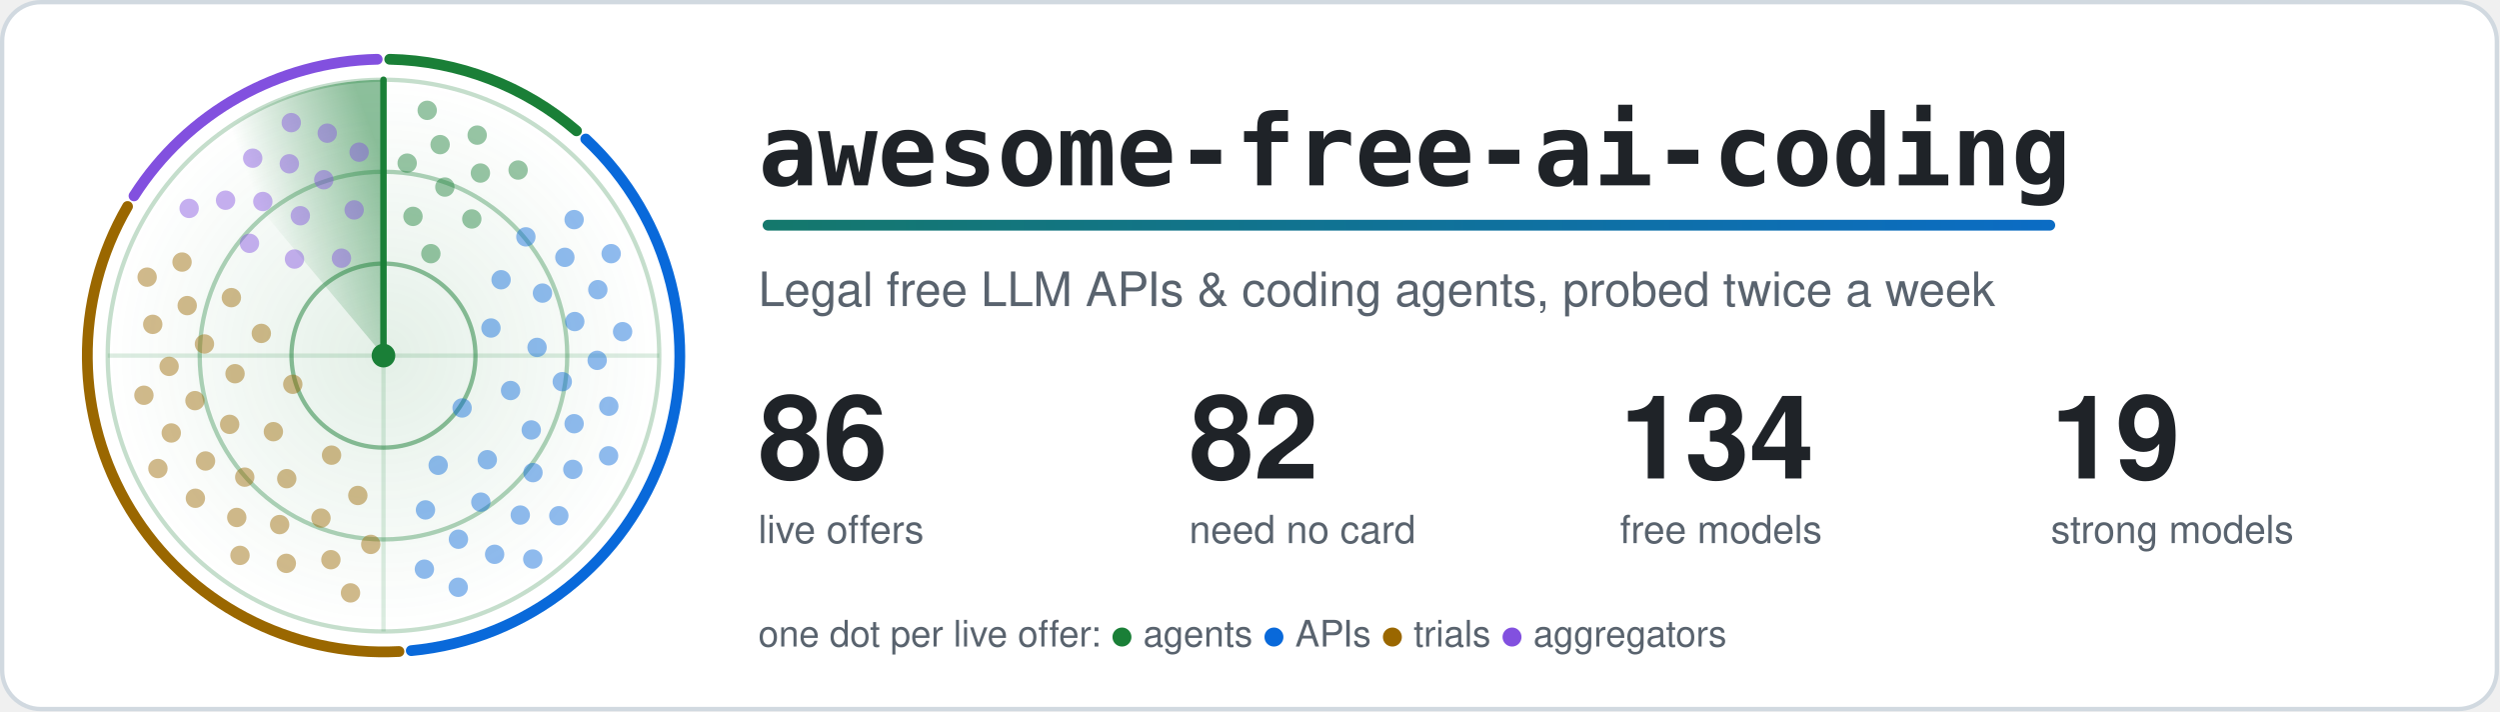
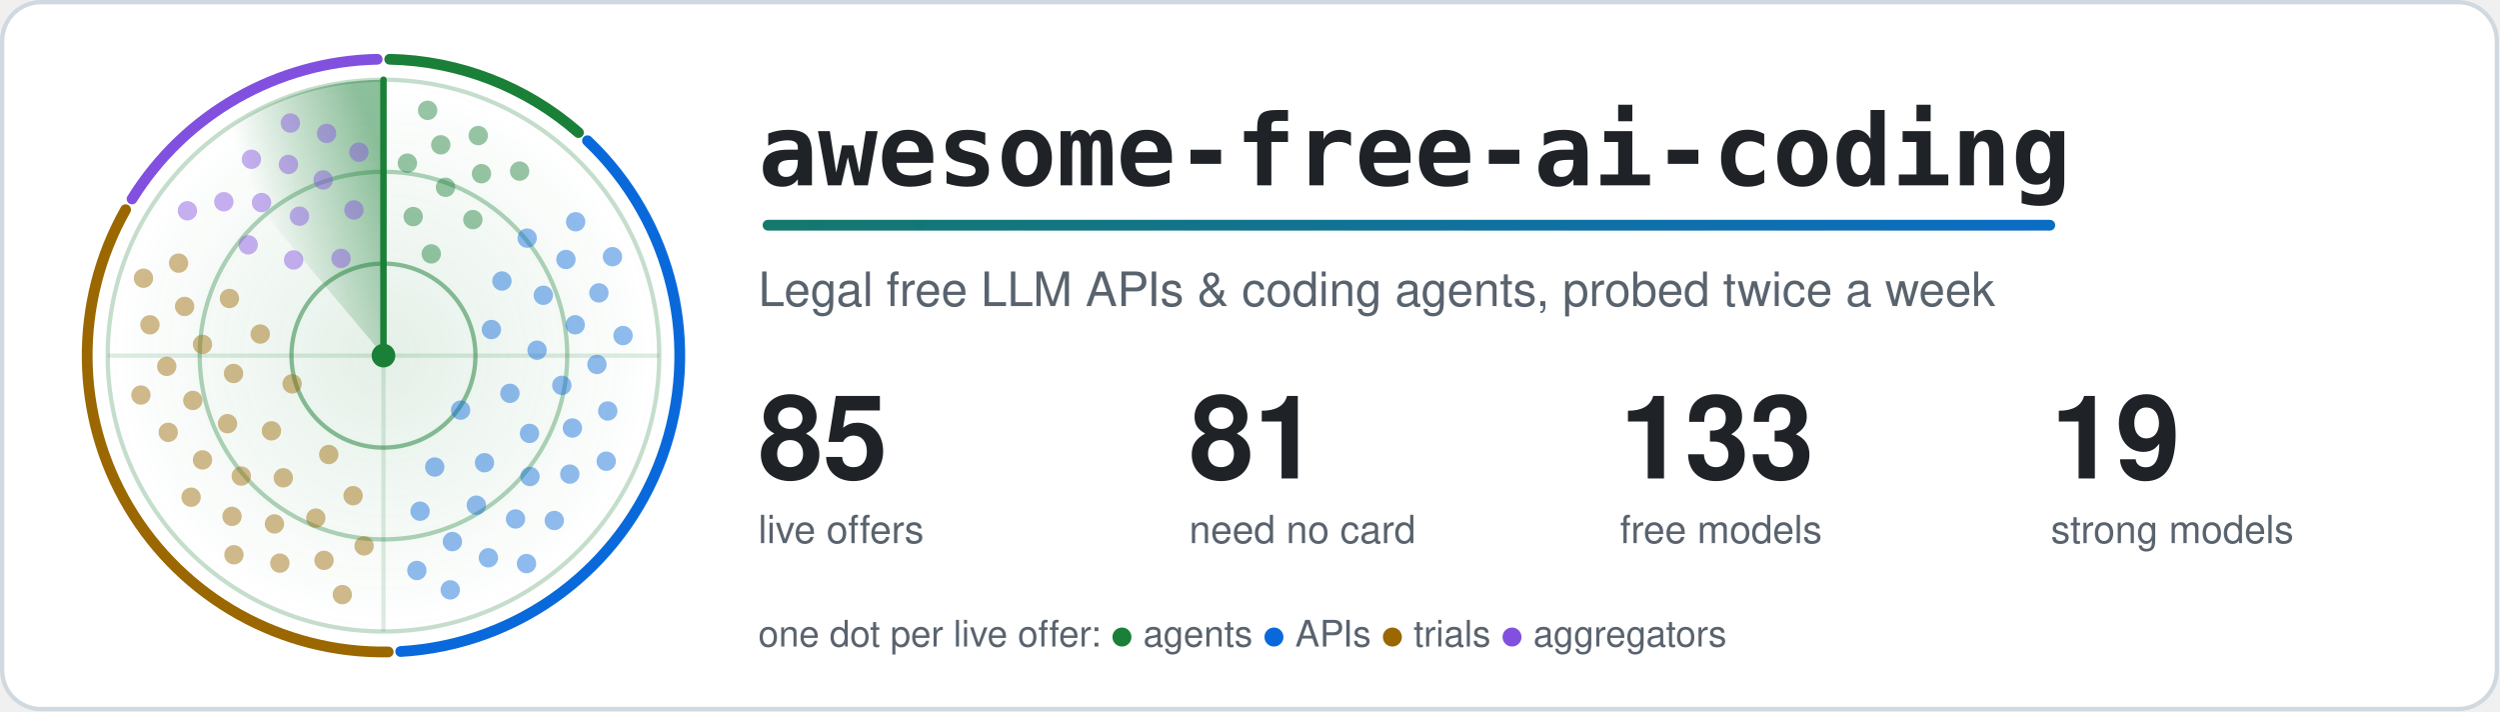
<svg xmlns="http://www.w3.org/2000/svg" width="1160" height="330" viewBox="0 0 1160 330" role="img" aria-labelledby="title">
  <style>.card{fill:#ffffff;stroke:#d1d9e0}.t{fill:#1f2328}.m{fill:#59636e}.ring{stroke:#1a7f37}.hub{fill:#1a7f37}.beam{stroke:#1a7f37}.s0,.s1,.g0,.g1{stop-color:#1a7f37}.a0{stop-color:#1a7f37}.a1{stop-color:#0969da}.dot.agents,.key.agents{fill:#1a7f37}.rim.agents{stroke:#1a7f37}.dot.apis,.key.apis{fill:#0969da}.rim.apis{stroke:#0969da}.dot.trials,.key.trials{fill:#9a6700}.rim.trials{stroke:#9a6700}.dot.aggregators,.key.aggregators{fill:#8250df}.rim.aggregators{stroke:#8250df}.rim{fill:none}.s0{stop-opacity:.5}.s1,.g1{stop-opacity:0}.g0{stop-opacity:.12}.dot{opacity:.45;animation:ping 6s linear infinite}@keyframes ping{0%,4%{opacity:1}55%,100%{opacity:.45}}.turning{animation:turn 6s linear infinite}@keyframes turn{to{transform:rotate(360deg)}}@media (prefers-reduced-motion: reduce) {.dot { animation: none; opacity: 1 } .turning { animation: none }}</style>
  <defs>
    <linearGradient id="accent" gradientUnits="userSpaceOnUse" x1="0" y1="0" x2="1100" y2="0">
      <stop class="a0" offset="0" />
      <stop class="a1" offset="1" />
    </linearGradient>
  </defs>
  <rect class="card" x="1" y="1" width="1158" height="328" rx="18" stroke-width="2" />
  <defs>
    <radialGradient id="glow">
      <stop class="g0" offset="0" />
      <stop class="g1" offset="1" />
    </radialGradient>
  </defs>
  <circle cx="178.0" cy="165.0" r="128.0" fill="url(#glow)" />
  <circle class="ring" cx="178.0" cy="165.0" r="42.7" fill="none" stroke-width="2" stroke-opacity=".5" />
  <circle class="ring" cx="178.0" cy="165.0" r="85.3" fill="none" stroke-width="2" stroke-opacity=".35" />
  <circle class="ring" cx="178.0" cy="165.0" r="128.0" fill="none" stroke-width="2" stroke-opacity=".25" />
  <path class="ring" d="M50.0 165.0H306.0M178.0 37.0V293.0" stroke-width="2" stroke-opacity=".15" />
-   <path class="rim agents" d="M180.9 27.5A137.5 137.5 0 0 1 267.6 60.7" stroke-width="5" stroke-linecap="round" />
-   <path class="rim apis" d="M271.9 64.5A137.5 137.5 0 0 1 190.9 301.9" stroke-width="5" stroke-linecap="round" />
-   <path class="rim trials" d="M185.2 302.3A137.5 137.5 0 0 1 59.2 95.8" stroke-width="5" stroke-linecap="round" />
-   <path class="rim aggregators" d="M62.2 90.9A137.5 137.5 0 0 1 175.1 27.5" stroke-width="5" stroke-linecap="round" />
+   <path class="rim agents" d="M180.9 27.5A137.5 137.5 0 0 1 268.5 61.5" stroke-width="5" stroke-linecap="round" />
+   <path class="rim apis" d="M272.7 65.3A137.5 137.5 0 0 1 186.0 302.3" stroke-width="5" stroke-linecap="round" />
+   <path class="rim trials" d="M180.2 302.5A137.5 137.5 0 0 1 58.3 97.3" stroke-width="5" stroke-linecap="round" />
+   <path class="rim aggregators" d="M61.3 92.3A137.5 137.5 0 0 1 175.1 27.5" stroke-width="5" stroke-linecap="round" />
  <defs>
    <linearGradient id="sweep" gradientUnits="userSpaceOnUse" x1="178.0" y1="75.4" x2="120.4" y2="96.4">
      <stop class="s0" offset="0" />
      <stop class="s1" offset="1" />
    </linearGradient>
  </defs>
  <g class="turning" style="transform-origin:178.0px 165.0px">
    <path fill="url(#sweep)" d="M178.0 165.0L95.7 66.9A128.0 128.0 0 0 1 178.0 37.0Z" />
    <line class="beam" x1="178.0" y1="165.0" x2="178.0" y2="37.0" stroke-width="3" stroke-linecap="round" />
  </g>
-   <circle class="dot agents" cx="200.0" cy="117.7" r="4.5" style="animation-delay:0.42s" />
-   <circle class="dot agents" cx="191.7" cy="100.4" r="4.5" style="animation-delay:0.20s" />
-   <circle class="dot agents" cx="219.0" cy="101.6" r="4.5" style="animation-delay:0.55s" />
-   <circle class="dot agents" cx="206.5" cy="86.8" r="4.5" style="animation-delay:0.33s" />
-   <circle class="dot agents" cx="189.0" cy="75.7" r="4.5" style="animation-delay:0.12s" />
-   <circle class="dot agents" cx="223.0" cy="80.3" r="4.5" style="animation-delay:0.47s" />
-   <circle class="dot agents" cx="204.3" cy="67.1" r="4.5" style="animation-delay:0.25s" />
-   <circle class="dot agents" cx="240.5" cy="78.9" r="4.5" style="animation-delay:0.60s" />
-   <circle class="dot agents" cx="221.5" cy="62.7" r="4.5" style="animation-delay:0.38s" />
-   <circle class="dot agents" cx="198.3" cy="51.2" r="4.5" style="animation-delay:0.17s" />
-   <circle class="dot apis" cx="214.5" cy="189.3" r="4.5" style="animation-delay:2.06s" />
-   <circle class="dot apis" cx="227.9" cy="152.2" r="4.5" style="animation-delay:1.26s" />
-   <circle class="dot apis" cx="203.4" cy="215.9" r="4.5" style="animation-delay:2.56s" />
-   <circle class="dot apis" cx="237.0" cy="181.2" r="4.5" style="animation-delay:1.76s" />
-   <circle class="dot apis" cx="232.6" cy="129.8" r="4.5" style="animation-delay:0.95s" />
-   <circle class="dot apis" cx="226.2" cy="213.3" r="4.5" style="animation-delay:2.25s" />
-   <circle class="dot apis" cx="249.3" cy="161.2" r="4.5" style="animation-delay:1.45s" />
-   <circle class="dot apis" cx="197.5" cy="236.6" r="4.5" style="animation-delay:2.75s" />
-   <circle class="dot apis" cx="246.6" cy="199.5" r="4.5" style="animation-delay:1.94s" />
-   <circle class="dot apis" cx="251.8" cy="136.0" r="4.5" style="animation-delay:1.14s" />
-   <circle class="dot apis" cx="223.2" cy="233.0" r="4.5" style="animation-delay:2.44s" />
-   <circle class="dot apis" cx="261.0" cy="177.1" r="4.5" style="animation-delay:1.64s" />
-   <circle class="dot apis" cx="244.1" cy="109.9" r="4.5" style="animation-delay:0.84s" />
-   <circle class="dot apis" cx="247.4" cy="219.3" r="4.5" style="animation-delay:2.13s" />
-   <circle class="dot apis" cx="266.8" cy="149.2" r="4.5" style="animation-delay:1.33s" />
-   <circle class="dot apis" cx="212.8" cy="250.2" r="4.5" style="animation-delay:2.63s" />
-   <circle class="dot apis" cx="266.5" cy="196.6" r="4.5" style="animation-delay:1.83s" />
-   <circle class="dot apis" cx="262.2" cy="119.4" r="4.5" style="animation-delay:1.03s" />
-   <circle class="dot apis" cx="241.5" cy="239.0" r="4.5" style="animation-delay:2.32s" />
-   <circle class="dot apis" cx="277.2" cy="167.2" r="4.5" style="animation-delay:1.52s" />
-   <circle class="dot apis" cx="197.0" cy="264.1" r="4.5" style="animation-delay:2.82s" />
-   <circle class="dot apis" cx="265.9" cy="217.8" r="4.5" style="animation-delay:2.02s" />
-   <circle class="dot apis" cx="277.5" cy="134.4" r="4.5" style="animation-delay:1.22s" />
-   <circle class="dot apis" cx="229.6" cy="257.2" r="4.5" style="animation-delay:2.51s" />
-   <circle class="dot apis" cx="282.6" cy="188.5" r="4.5" style="animation-delay:1.71s" />
-   <circle class="dot apis" cx="266.5" cy="101.9" r="4.5" style="animation-delay:0.91s" />
-   <circle class="dot apis" cx="259.4" cy="239.3" r="4.5" style="animation-delay:2.21s" />
-   <circle class="dot apis" cx="289.0" cy="153.9" r="4.5" style="animation-delay:1.40s" />
-   <circle class="dot apis" cx="212.7" cy="272.5" r="4.5" style="animation-delay:2.70s" />
-   <circle class="dot apis" cx="282.5" cy="211.5" r="4.5" style="animation-delay:1.90s" />
-   <circle class="dot apis" cx="283.7" cy="117.7" r="4.5" style="animation-delay:1.10s" />
-   <circle class="dot apis" cx="247.3" cy="259.4" r="4.5" style="animation-delay:2.40s" />
-   <circle class="dot trials" cx="135.9" cy="178.3" r="4.5" style="animation-delay:4.21s" />
-   <circle class="dot trials" cx="153.9" cy="211.2" r="4.5" style="animation-delay:3.46s" />
-   <circle class="dot trials" cx="121.3" cy="154.7" r="4.5" style="animation-delay:4.67s" />
-   <circle class="dot trials" cx="126.9" cy="200.3" r="4.5" style="animation-delay:3.92s" />
-   <circle class="dot trials" cx="166.1" cy="229.9" r="4.5" style="animation-delay:3.17s" />
-   <circle class="dot trials" cx="109.1" cy="173.4" r="4.5" style="animation-delay:4.38s" />
-   <circle class="dot trials" cx="133.1" cy="222.1" r="4.5" style="animation-delay:3.64s" />
-   <circle class="dot trials" cx="107.4" cy="138.1" r="4.5" style="animation-delay:4.85s" />
-   <circle class="dot trials" cx="106.6" cy="196.9" r="4.5" style="animation-delay:4.10s" />
-   <circle class="dot trials" cx="149.0" cy="240.4" r="4.5" style="animation-delay:3.35s" />
-   <circle class="dot trials" cx="94.9" cy="159.6" r="4.5" style="animation-delay:4.56s" />
-   <circle class="dot trials" cx="113.6" cy="221.4" r="4.5" style="animation-delay:3.81s" />
-   <circle class="dot trials" cx="172.1" cy="252.6" r="4.5" style="animation-delay:3.06s" />
-   <circle class="dot trials" cx="90.5" cy="185.9" r="4.5" style="animation-delay:4.28s" />
-   <circle class="dot trials" cx="129.8" cy="243.4" r="4.5" style="animation-delay:3.53s" />
-   <circle class="dot trials" cx="86.9" cy="141.8" r="4.5" style="animation-delay:4.74s" />
-   <circle class="dot trials" cx="95.4" cy="213.9" r="4.5" style="animation-delay:3.99s" />
-   <circle class="dot trials" cx="153.6" cy="259.7" r="4.5" style="animation-delay:3.24s" />
-   <circle class="dot trials" cx="78.5" cy="170.0" r="4.5" style="animation-delay:4.45s" />
-   <circle class="dot trials" cx="109.9" cy="240.1" r="4.5" style="animation-delay:3.70s" />
-   <circle class="dot trials" cx="84.5" cy="121.6" r="4.5" style="animation-delay:4.91s" />
-   <circle class="dot trials" cx="79.5" cy="200.9" r="4.5" style="animation-delay:4.17s" />
-   <circle class="dot trials" cx="132.9" cy="261.4" r="4.5" style="animation-delay:3.42s" />
-   <circle class="dot trials" cx="70.9" cy="150.5" r="4.5" style="animation-delay:4.63s" />
-   <circle class="dot trials" cx="90.7" cy="231.2" r="4.5" style="animation-delay:3.88s" />
-   <circle class="dot trials" cx="162.7" cy="275.1" r="4.5" style="animation-delay:3.13s" />
-   <circle class="dot trials" cx="66.8" cy="183.4" r="4.5" style="animation-delay:4.34s" />
-   <circle class="dot trials" cx="111.4" cy="257.7" r="4.5" style="animation-delay:3.59s" />
-   <circle class="dot trials" cx="68.3" cy="128.6" r="4.5" style="animation-delay:4.81s" />
-   <circle class="dot trials" cx="73.3" cy="217.4" r="4.5" style="animation-delay:4.06s" />
-   <circle class="dot aggregators" cx="158.5" cy="119.8" r="4.5" style="animation-delay:5.61s" />
-   <circle class="dot aggregators" cx="136.7" cy="120.2" r="4.5" style="animation-delay:5.29s" />
-   <circle class="dot aggregators" cx="164.4" cy="97.4" r="4.5" style="animation-delay:5.81s" />
-   <circle class="dot aggregators" cx="139.4" cy="100.1" r="4.5" style="animation-delay:5.49s" />
-   <circle class="dot aggregators" cx="115.8" cy="112.9" r="4.5" style="animation-delay:5.17s" />
-   <circle class="dot aggregators" cx="150.3" cy="83.4" r="4.5" style="animation-delay:5.69s" />
-   <circle class="dot aggregators" cx="122.0" cy="93.5" r="4.5" style="animation-delay:5.37s" />
-   <circle class="dot aggregators" cx="166.7" cy="70.6" r="4.5" style="animation-delay:5.89s" />
-   <circle class="dot aggregators" cx="134.3" cy="76.0" r="4.5" style="animation-delay:5.56s" />
-   <circle class="dot aggregators" cx="104.7" cy="92.9" r="4.5" style="animation-delay:5.24s" />
-   <circle class="dot aggregators" cx="151.9" cy="61.8" r="4.5" style="animation-delay:5.76s" />
-   <circle class="dot aggregators" cx="117.3" cy="73.4" r="4.5" style="animation-delay:5.44s" />
-   <circle class="dot aggregators" cx="87.8" cy="96.7" r="4.5" style="animation-delay:5.12s" />
-   <circle class="dot aggregators" cx="135.2" cy="56.9" r="4.5" style="animation-delay:5.64s" />
+   <circle class="dot agents" cx="200.2" cy="117.8" r="4.5" style="animation-delay:0.42s" />
+   <circle class="dot agents" cx="191.8" cy="100.5" r="4.5" style="animation-delay:0.20s" />
+   <circle class="dot agents" cx="219.5" cy="101.9" r="4.5" style="animation-delay:0.56s" />
+   <circle class="dot agents" cx="206.8" cy="86.9" r="4.5" style="animation-delay:0.34s" />
+   <circle class="dot agents" cx="189.1" cy="75.7" r="4.5" style="animation-delay:0.12s" />
+   <circle class="dot agents" cx="223.5" cy="80.6" r="4.5" style="animation-delay:0.47s" />
+   <circle class="dot agents" cx="204.6" cy="67.2" r="4.5" style="animation-delay:0.25s" />
+   <circle class="dot agents" cx="241.2" cy="79.4" r="4.5" style="animation-delay:0.61s" />
+   <circle class="dot agents" cx="222.0" cy="62.9" r="4.5" style="animation-delay:0.39s" />
+   <circle class="dot agents" cx="198.5" cy="51.2" r="4.5" style="animation-delay:0.17s" />
+   <circle class="dot apis" cx="213.8" cy="190.3" r="4.5" style="animation-delay:2.09s" />
+   <circle class="dot apis" cx="228.1" cy="152.9" r="4.5" style="animation-delay:1.27s" />
+   <circle class="dot apis" cx="201.8" cy="216.7" r="4.5" style="animation-delay:2.59s" />
+   <circle class="dot apis" cx="236.7" cy="182.5" r="4.5" style="animation-delay:1.78s" />
+   <circle class="dot apis" cx="233.0" cy="130.4" r="4.5" style="animation-delay:0.96s" />
+   <circle class="dot apis" cx="224.9" cy="214.7" r="4.5" style="animation-delay:2.28s" />
+   <circle class="dot apis" cx="249.3" cy="162.5" r="4.5" style="animation-delay:1.47s" />
+   <circle class="dot apis" cx="195.0" cy="237.2" r="4.5" style="animation-delay:2.78s" />
+   <circle class="dot apis" cx="245.8" cy="201.1" r="4.5" style="animation-delay:1.97s" />
+   <circle class="dot apis" cx="252.2" cy="137.0" r="4.5" style="animation-delay:1.16s" />
+   <circle class="dot apis" cx="221.1" cy="234.4" r="4.5" style="animation-delay:2.47s" />
+   <circle class="dot apis" cx="260.8" cy="178.8" r="4.5" style="animation-delay:1.66s" />
+   <circle class="dot apis" cx="244.7" cy="110.5" r="4.5" style="animation-delay:0.85s" />
+   <circle class="dot apis" cx="246.0" cy="221.1" r="4.5" style="animation-delay:2.16s" />
+   <circle class="dot apis" cx="267.0" cy="150.7" r="4.5" style="animation-delay:1.35s" />
+   <circle class="dot apis" cx="210.0" cy="251.3" r="4.5" style="animation-delay:2.66s" />
+   <circle class="dot apis" cx="265.7" cy="198.6" r="4.5" style="animation-delay:1.85s" />
+   <circle class="dot apis" cx="262.7" cy="120.4" r="4.5" style="animation-delay:1.04s" />
+   <circle class="dot apis" cx="239.3" cy="240.8" r="4.5" style="animation-delay:2.35s" />
+   <circle class="dot apis" cx="277.1" cy="169.1" r="4.5" style="animation-delay:1.54s" />
+   <circle class="dot apis" cx="193.5" cy="264.7" r="4.5" style="animation-delay:2.85s" />
+   <circle class="dot apis" cx="264.5" cy="220.0" r="4.5" style="animation-delay:2.04s" />
+   <circle class="dot apis" cx="278.0" cy="135.9" r="4.5" style="animation-delay:1.23s" />
+   <circle class="dot apis" cx="226.7" cy="258.8" r="4.5" style="animation-delay:2.54s" />
+   <circle class="dot apis" cx="282.1" cy="190.7" r="4.5" style="animation-delay:1.73s" />
+   <circle class="dot apis" cx="267.2" cy="102.9" r="4.5" style="animation-delay:0.92s" />
+   <circle class="dot apis" cx="257.3" cy="241.5" r="4.5" style="animation-delay:2.23s" />
+   <circle class="dot apis" cx="289.2" cy="155.7" r="4.5" style="animation-delay:1.42s" />
+   <circle class="dot apis" cx="209.0" cy="273.7" r="4.5" style="animation-delay:2.73s" />
+   <circle class="dot apis" cx="281.4" cy="214.0" r="4.5" style="animation-delay:1.92s" />
+   <circle class="dot apis" cx="284.3" cy="119.1" r="4.5" style="animation-delay:1.11s" />
+   <circle class="dot apis" cx="244.4" cy="261.5" r="4.5" style="animation-delay:2.42s" />
+   <circle class="dot trials" cx="135.6" cy="178.1" r="4.5" style="animation-delay:4.21s" />
+   <circle class="dot trials" cx="152.6" cy="210.9" r="4.5" style="animation-delay:3.48s" />
+   <circle class="dot trials" cx="120.8" cy="155.0" r="4.5" style="animation-delay:4.67s" />
+   <circle class="dot trials" cx="126.0" cy="199.9" r="4.5" style="animation-delay:3.93s" />
+   <circle class="dot trials" cx="163.9" cy="230.0" r="4.5" style="animation-delay:3.20s" />
+   <circle class="dot trials" cx="108.4" cy="173.3" r="4.5" style="animation-delay:4.39s" />
+   <circle class="dot trials" cx="131.5" cy="221.7" r="4.5" style="animation-delay:3.66s" />
+   <circle class="dot trials" cx="106.5" cy="138.5" r="4.5" style="animation-delay:4.84s" />
+   <circle class="dot trials" cx="105.6" cy="196.6" r="4.5" style="animation-delay:4.11s" />
+   <circle class="dot trials" cx="146.6" cy="240.4" r="4.5" style="animation-delay:3.38s" />
+   <circle class="dot trials" cx="94.0" cy="159.8" r="4.5" style="animation-delay:4.56s" />
+   <circle class="dot trials" cx="112.0" cy="220.9" r="4.5" style="animation-delay:3.83s" />
+   <circle class="dot trials" cx="169.0" cy="253.3" r="4.5" style="animation-delay:3.10s" />
+   <circle class="dot trials" cx="89.5" cy="185.8" r="4.5" style="animation-delay:4.28s" />
+   <circle class="dot trials" cx="127.4" cy="243.1" r="4.5" style="animation-delay:3.55s" />
+   <circle class="dot trials" cx="85.7" cy="142.2" r="4.5" style="animation-delay:4.73s" />
+   <circle class="dot trials" cx="94.0" cy="213.4" r="4.5" style="animation-delay:4.00s" />
+   <circle class="dot trials" cx="150.4" cy="260.0" r="4.5" style="animation-delay:3.27s" />
+   <circle class="dot trials" cx="77.4" cy="170.0" r="4.5" style="animation-delay:4.45s" />
+   <circle class="dot trials" cx="107.7" cy="239.6" r="4.5" style="animation-delay:3.72s" />
+   <circle class="dot trials" cx="82.9" cy="122.1" r="4.5" style="animation-delay:4.90s" />
+   <circle class="dot trials" cx="78.1" cy="200.6" r="4.5" style="animation-delay:4.17s" />
+   <circle class="dot trials" cx="129.9" cy="261.3" r="4.5" style="animation-delay:3.44s" />
+   <circle class="dot trials" cx="69.6" cy="150.7" r="4.5" style="animation-delay:4.63s" />
+   <circle class="dot trials" cx="88.7" cy="230.7" r="4.5" style="animation-delay:3.89s" />
+   <circle class="dot trials" cx="158.9" cy="275.9" r="4.5" style="animation-delay:3.16s" />
+   <circle class="dot trials" cx="65.4" cy="183.3" r="4.5" style="animation-delay:4.35s" />
+   <circle class="dot trials" cx="108.6" cy="257.4" r="4.5" style="animation-delay:3.61s" />
+   <circle class="dot trials" cx="66.6" cy="129.1" r="4.5" style="animation-delay:4.80s" />
+   <circle class="dot aggregators" cx="158.3" cy="119.9" r="4.5" style="animation-delay:5.61s" />
+   <circle class="dot aggregators" cx="136.3" cy="120.6" r="4.5" style="animation-delay:5.28s" />
+   <circle class="dot aggregators" cx="164.3" cy="97.4" r="4.5" style="animation-delay:5.81s" />
+   <circle class="dot aggregators" cx="139.0" cy="100.3" r="4.5" style="animation-delay:5.48s" />
+   <circle class="dot aggregators" cx="115.2" cy="113.6" r="4.5" style="animation-delay:5.16s" />
+   <circle class="dot aggregators" cx="150.0" cy="83.5" r="4.5" style="animation-delay:5.68s" />
+   <circle class="dot aggregators" cx="121.4" cy="94.0" r="4.5" style="animation-delay:5.36s" />
+   <circle class="dot aggregators" cx="166.6" cy="70.6" r="4.5" style="animation-delay:5.89s" />
+   <circle class="dot aggregators" cx="133.9" cy="76.3" r="4.5" style="animation-delay:5.56s" />
+   <circle class="dot aggregators" cx="103.9" cy="93.6" r="4.5" style="animation-delay:5.23s" />
+   <circle class="dot aggregators" cx="151.6" cy="61.9" r="4.5" style="animation-delay:5.76s" />
+   <circle class="dot aggregators" cx="116.7" cy="73.9" r="4.5" style="animation-delay:5.43s" />
+   <circle class="dot aggregators" cx="87.0" cy="97.8" r="4.5" style="animation-delay:5.11s" />
+   <circle class="dot aggregators" cx="134.8" cy="57.1" r="4.5" style="animation-delay:5.64s" />
  <circle class="hub" cx="178.0" cy="165.0" r="5.5" />
  <text class="t" x="352" y="86" font-family="ui-monospace, SFMono-Regular, Menlo, Consolas, monospace" font-size="46" font-weight="700">awesome-free-ai-coding</text>
  <rect x="354" y="102" width="600" height="5" rx="2.5" fill="url(#accent)" />
  <text class="m" x="352" y="142" font-family="-apple-system, BlinkMacSystemFont, 'Segoe UI', Helvetica, Arial, sans-serif" font-size="22">Legal free LLM APIs &amp; coding agents, probed twice a week</text>
-   <text class="t" x="352" y="222" font-family="-apple-system, BlinkMacSystemFont, 'Segoe UI', Helvetica, Arial, sans-serif" font-size="54" font-weight="700">86</text>
+   <text class="t" x="352" y="222" font-family="-apple-system, BlinkMacSystemFont, 'Segoe UI', Helvetica, Arial, sans-serif" font-size="54" font-weight="700">85</text>
  <text class="m" x="352" y="252" font-family="-apple-system, BlinkMacSystemFont, 'Segoe UI', Helvetica, Arial, sans-serif" font-size="18">live offers</text>
-   <text class="t" x="552" y="222" font-family="-apple-system, BlinkMacSystemFont, 'Segoe UI', Helvetica, Arial, sans-serif" font-size="54" font-weight="700">82</text>
+   <text class="t" x="552" y="222" font-family="-apple-system, BlinkMacSystemFont, 'Segoe UI', Helvetica, Arial, sans-serif" font-size="54" font-weight="700">81</text>
  <text class="m" x="552" y="252" font-family="-apple-system, BlinkMacSystemFont, 'Segoe UI', Helvetica, Arial, sans-serif" font-size="18">need no card</text>
-   <text class="t" x="752" y="222" font-family="-apple-system, BlinkMacSystemFont, 'Segoe UI', Helvetica, Arial, sans-serif" font-size="54" font-weight="700">134</text>
+   <text class="t" x="752" y="222" font-family="-apple-system, BlinkMacSystemFont, 'Segoe UI', Helvetica, Arial, sans-serif" font-size="54" font-weight="700">133</text>
  <text class="m" x="752" y="252" font-family="-apple-system, BlinkMacSystemFont, 'Segoe UI', Helvetica, Arial, sans-serif" font-size="18">free models</text>
  <text class="t" x="952" y="222" font-family="-apple-system, BlinkMacSystemFont, 'Segoe UI', Helvetica, Arial, sans-serif" font-size="54" font-weight="700">19</text>
  <text class="m" x="952" y="252" font-family="-apple-system, BlinkMacSystemFont, 'Segoe UI', Helvetica, Arial, sans-serif" font-size="18">strong models</text>
  <text class="m" x="352" y="300" font-family="-apple-system, BlinkMacSystemFont, 'Segoe UI', Helvetica, Arial, sans-serif" font-size="17">one dot per live offer: <tspan class="key agents">●</tspan> agents <tspan class="key apis">●</tspan> APIs <tspan class="key trials">●</tspan> trials <tspan class="key aggregators">●</tspan> aggregators</text>
</svg>
